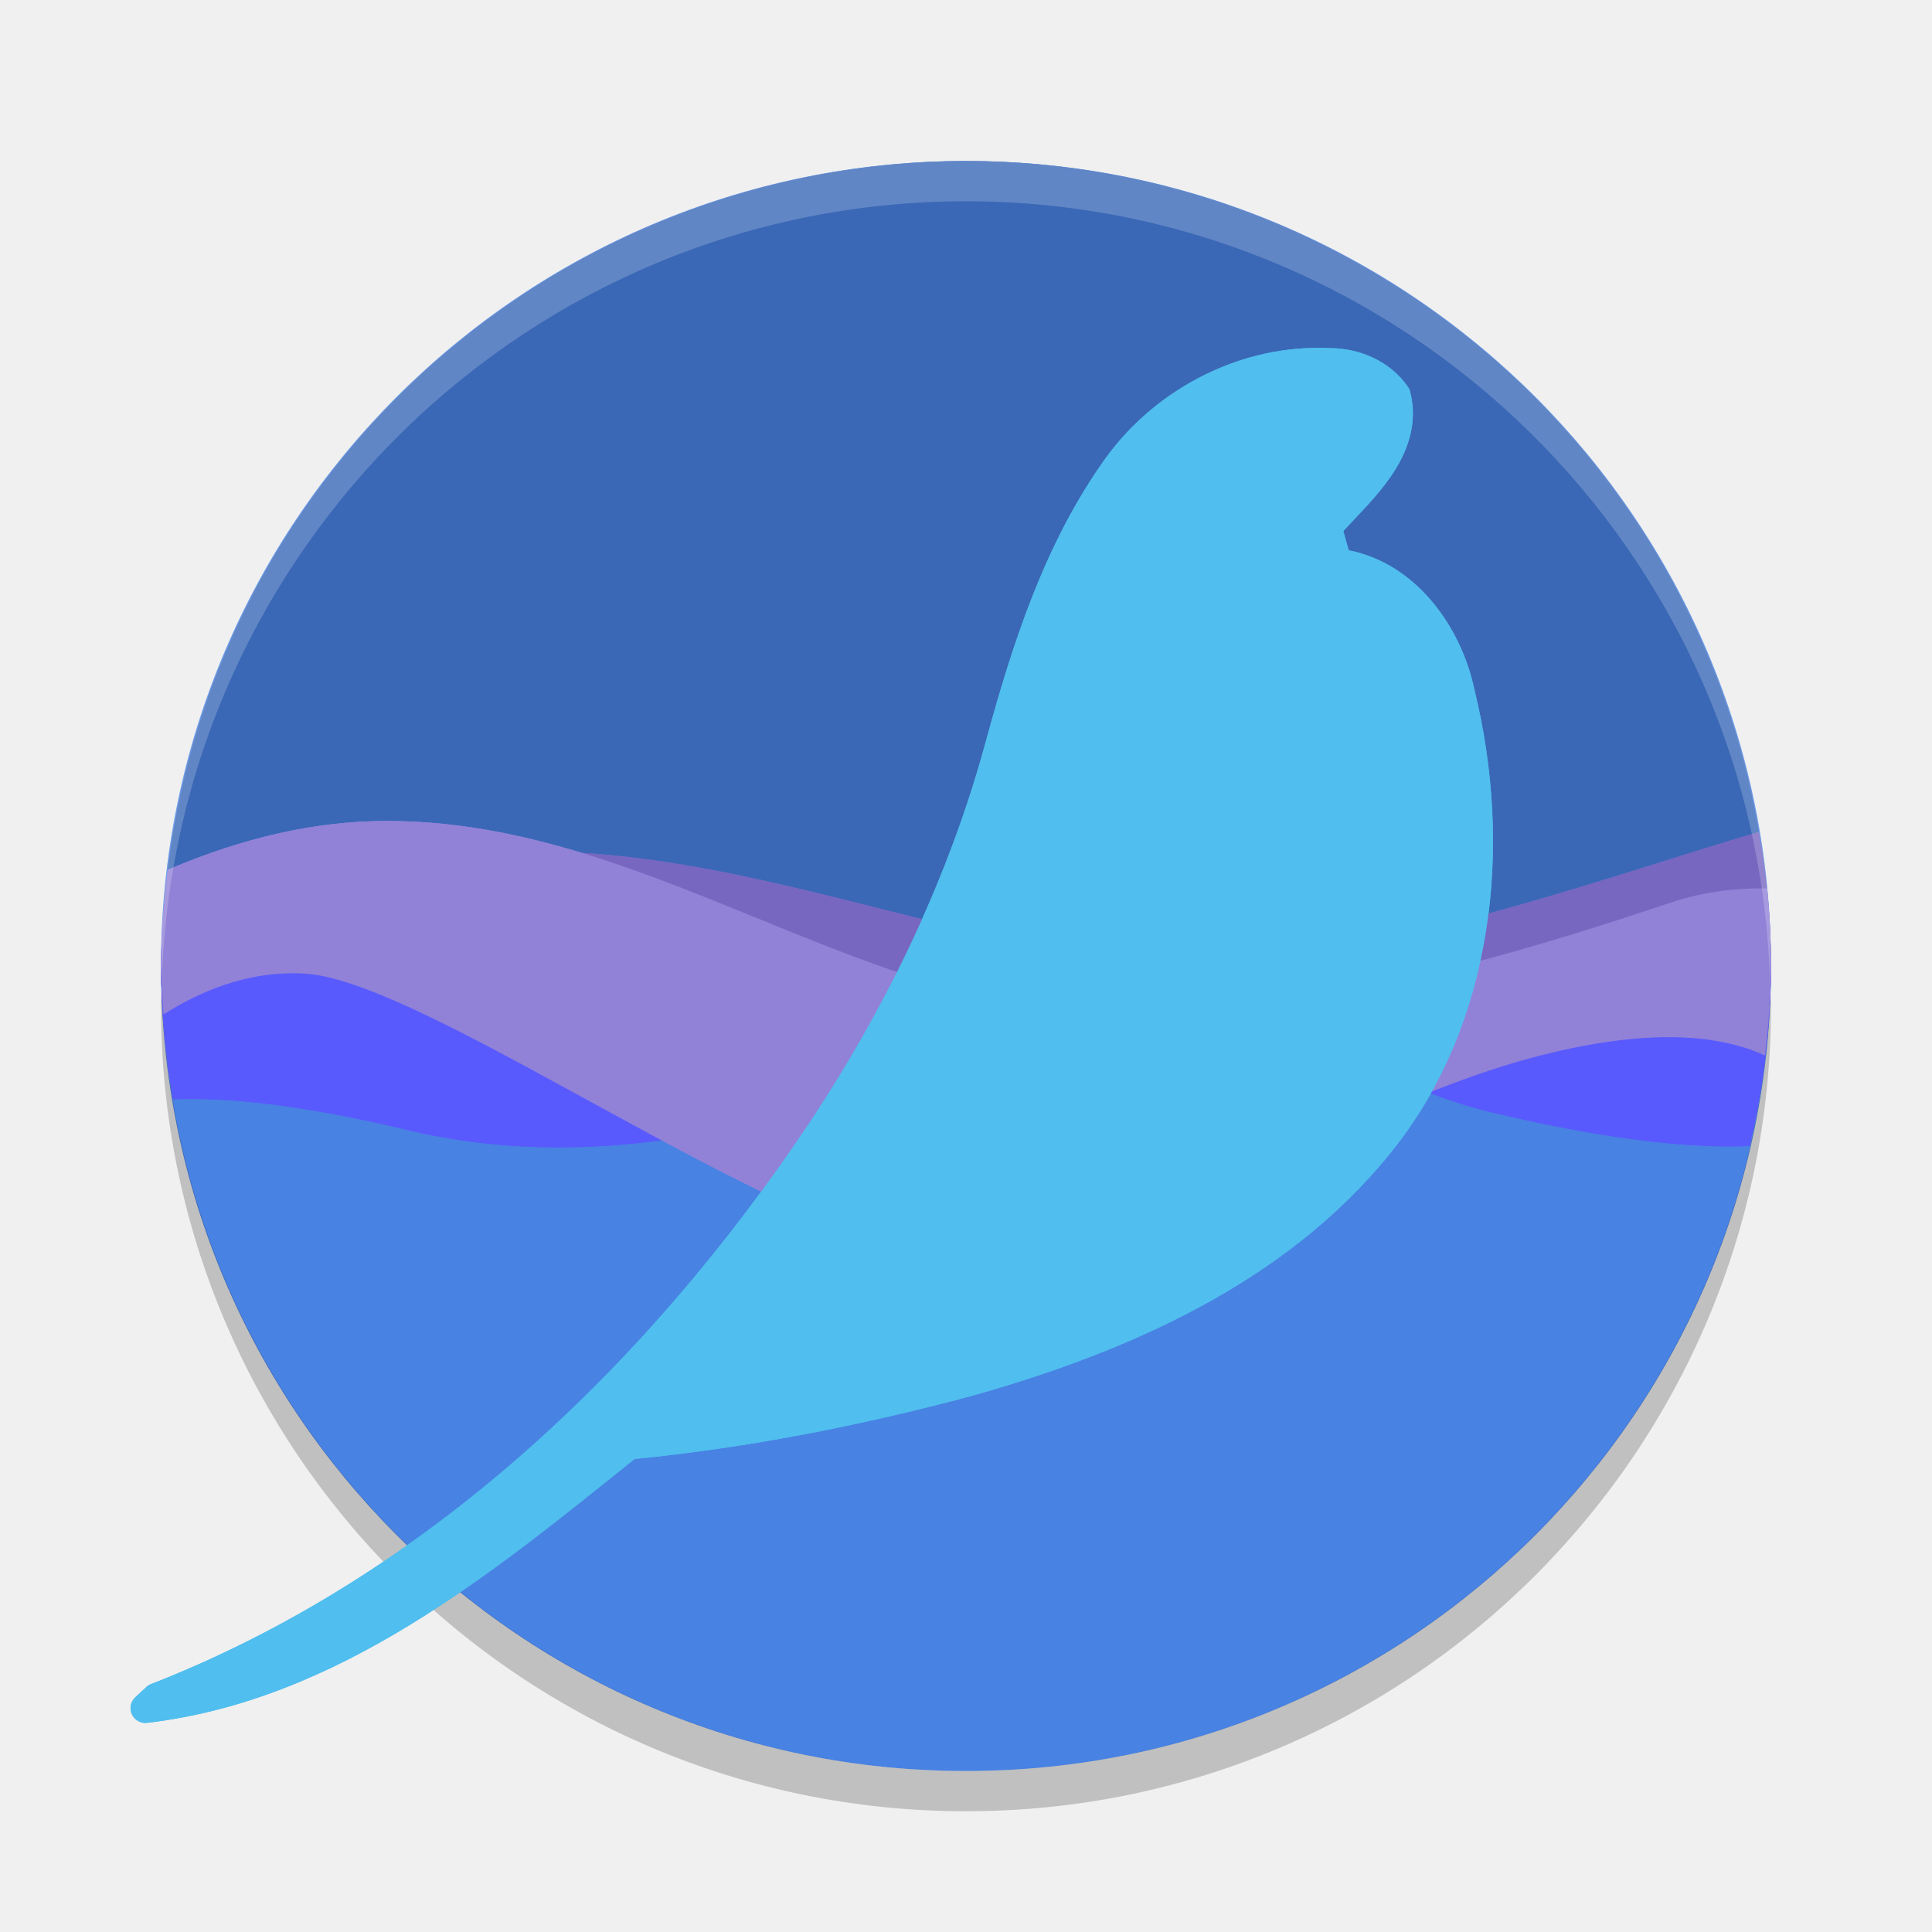
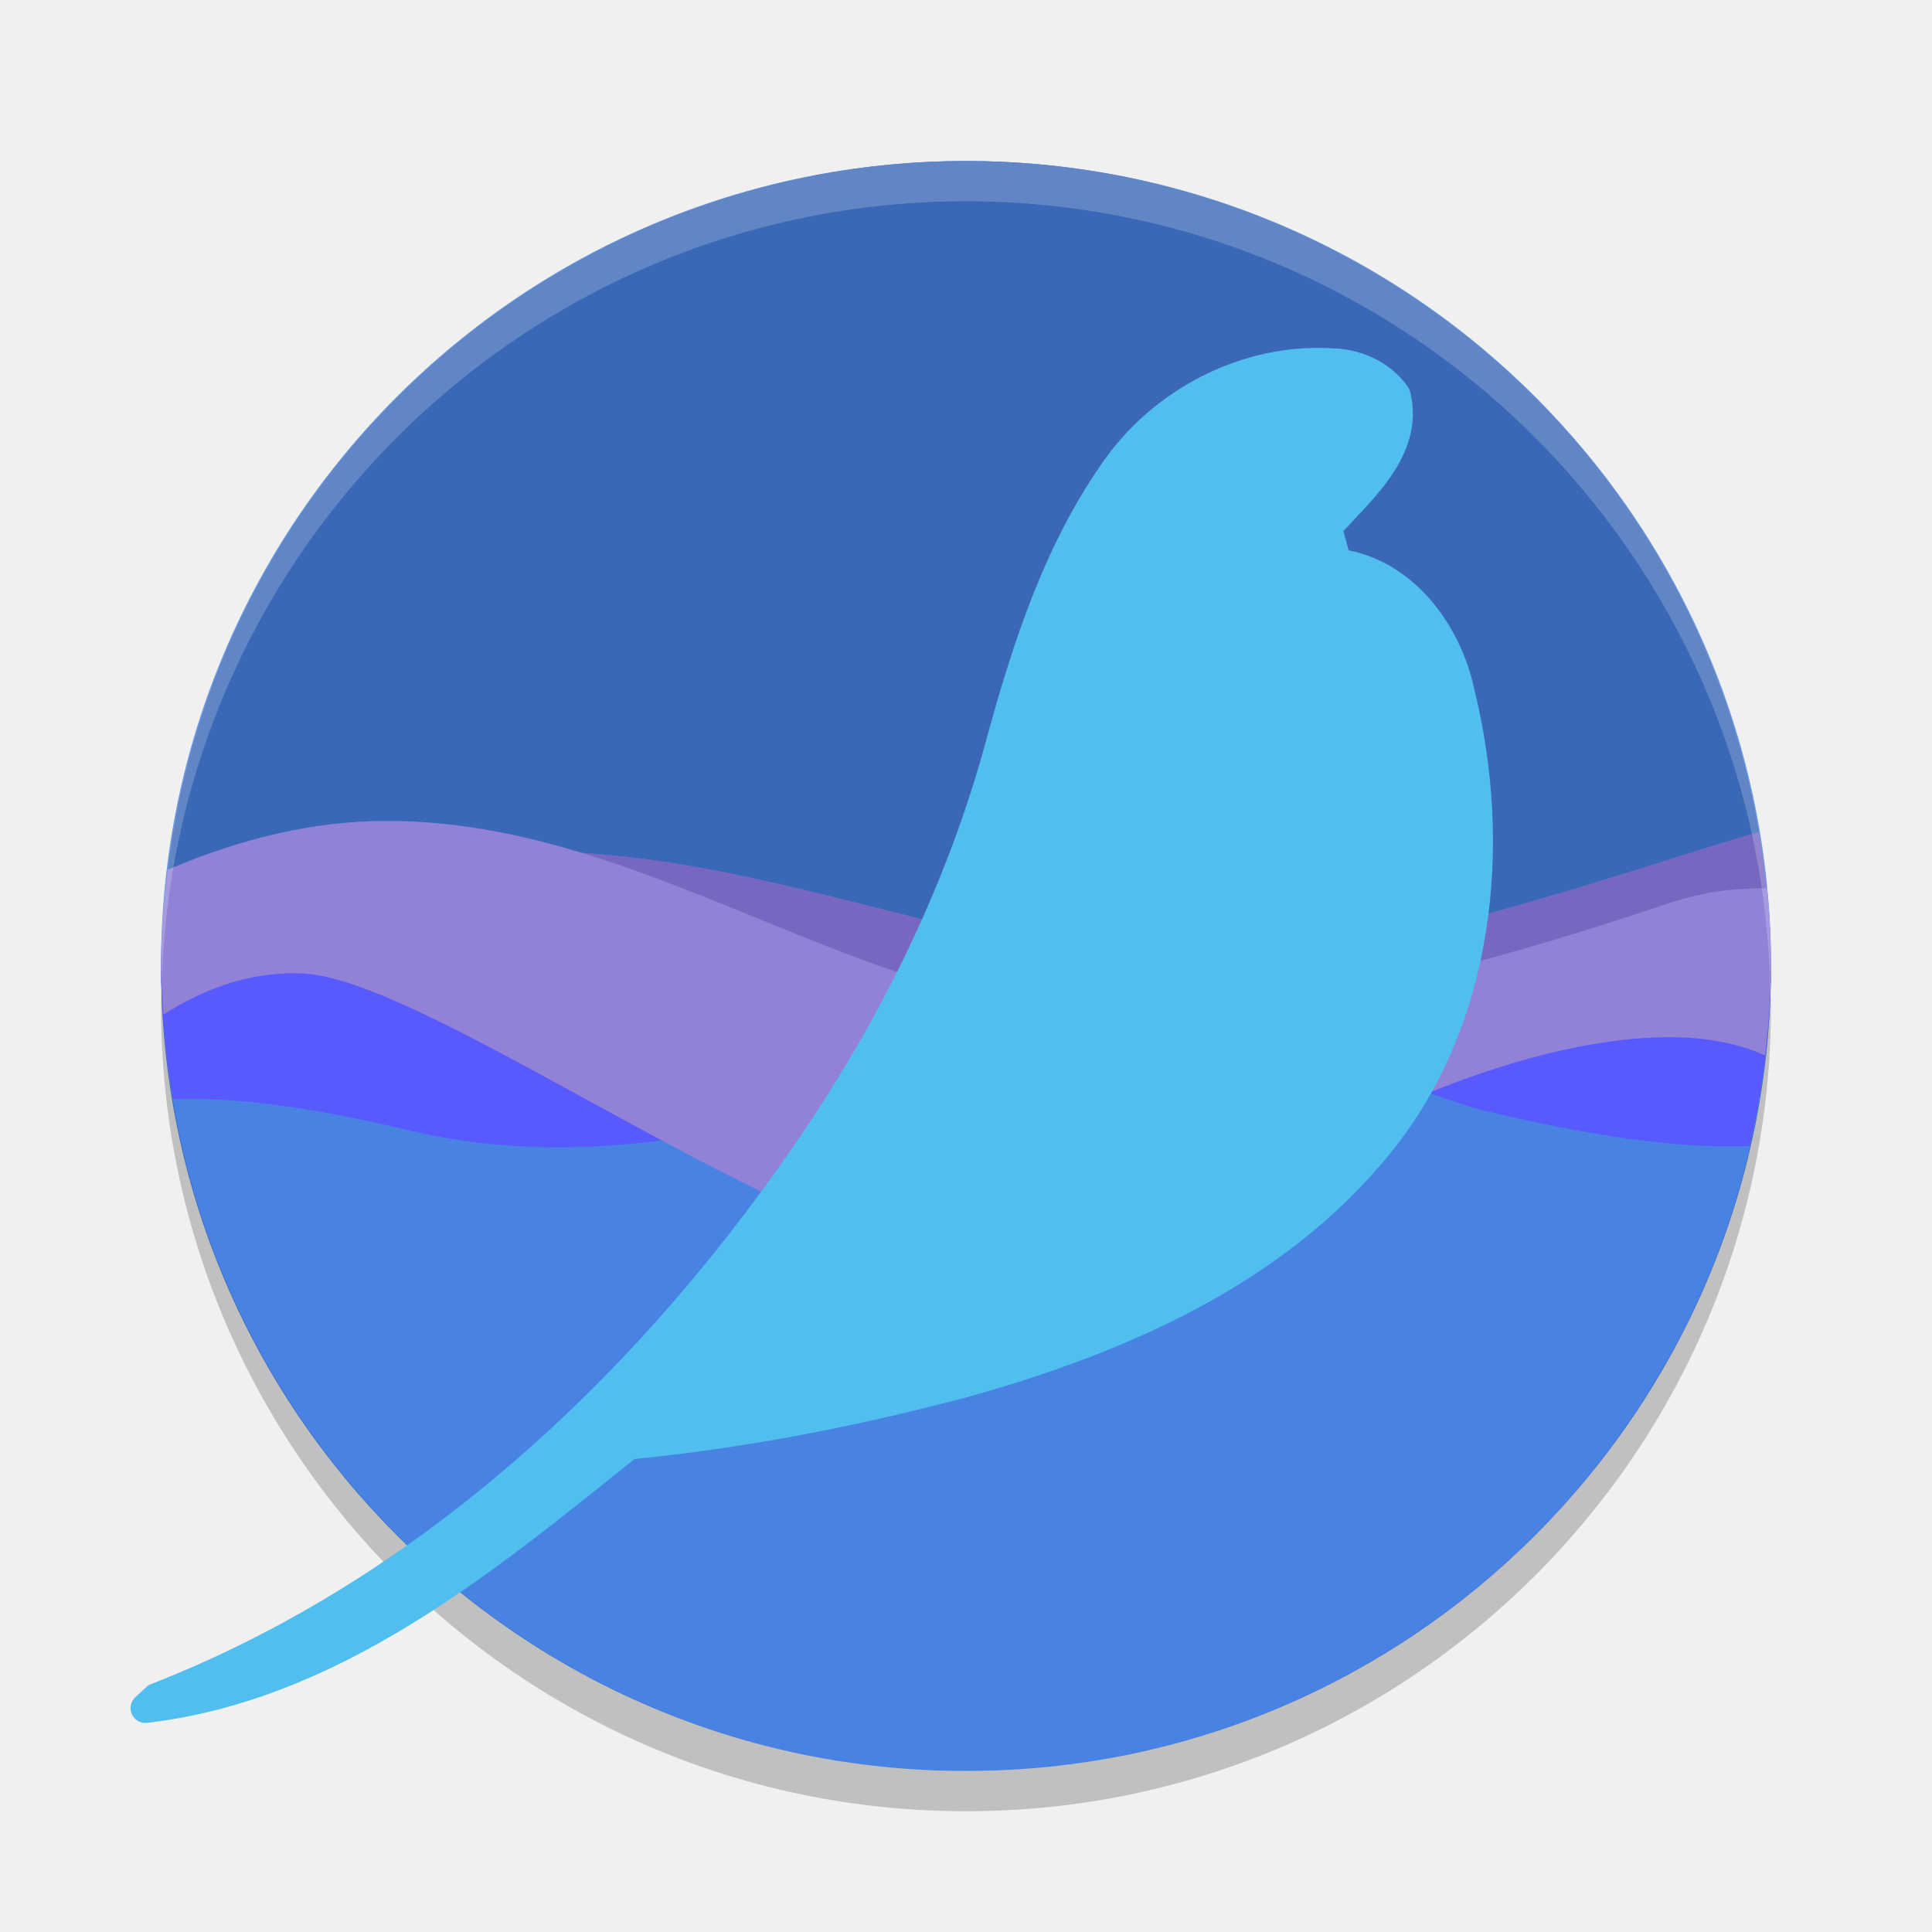
<svg xmlns="http://www.w3.org/2000/svg" height="24" width="24" version="1.1" viewBox="0 0 24 24">
-   <path d="m12 2a10 10 0 0 0 -10 10 10 10 0 0 0 10 10 10 10 0 0 0 10 -10 10 10 0 0 0 -10 -10z" style="fill:#4882e3;" />
-   <path style="fill:#3a68b6;" d="M 12,2 A 10,10 0 0 0 2.084,10.805 C 3.037,10.397 3.926,10.204 4.766,10.199 h 0.002 c 0.848,-0.005 1.651,0.158 2.436,0.395 2.355,0.144 4.468,1.055 6.871,1.338 0.267,0.031 0.538,0.054 0.812,0.068 2.4,-0.106 5.425,-1.224 6.963,-1.664 A 10,10 0 0 0 12,2 Z" />
+   <path style="fill:#4882e3" d="m12 2a10 10 0 0 0 -10 10 10 10 0 0 0 10 10 10 10 0 0 0 10 -10 10 10 0 0 0 -10 -10z" />
+   <path style="fill:#3a68b6" d="m12 2a10 10 0 0 0 -9.916 8.805c0.953-0.408 1.841-0.601 2.682-0.606h0.002c0.848-0.005 1.651 0.158 2.436 0.395 2.355 0.144 4.468 1.054 6.871 1.338 0.267 0.031 0.538 0.054 0.812 0.068 2.4-0.106 5.426-1.224 6.963-1.664a10 10 0 0 0 -9.85 -8.336z" />
  <path opacity=".2" d="m2.01 12.207a10 10 0 0 0 -0.01 0.293 10 10 0 0 0 10 10 10 10 0 0 0 10 -10 10 10 0 0 0 -0.01 -0.207 10 10 0 0 1 -9.99 9.707 10 10 0 0 1 -9.99 -9.793z" />
-   <path style="fill:#7767c0;stroke-width:0.254" d="M 21.85 10.336 C 20.312 10.776 17.286 11.894 14.887 12 C 10.487 11.775 7.197 9.077 2.01 11.742 A 10 10 0 0 0 2 12 A 10 10 0 0 0 2.109 13.395 C 2.614 13.287 3.418 13.265 4.768 13.588 C 7.684 14.286 11.811 13.895 14.154 13.172 C 16.498 12.449 18.879 12.169 20.25 12.094 C 20.951 12.055 21.547 12.315 21.979 12.582 A 10 10 0 0 0 22 12 A 10 10 0 0 0 21.85 10.336 z" />
-   <path style="fill:#595afd;stroke-width:0.254" d="M 2.018 11.525 A 10 10 0 0 0 2 12 A 10 10 0 0 0 2.15 13.656 C 2.709 13.633 3.594 13.686 5.061 14.037 C 7.908 14.719 10.611 13.628 12.898 12.922 C 13.038 12.879 13.179 12.844 13.316 12.814 C 13.315 12.814 13.31 12.814 13.309 12.814 C 9.439 11.852 7.906 11.669 2.018 11.525 z M 13.316 12.814 C 13.812 12.826 14.367 12.798 14.947 12.752 C 14.428 12.69 13.883 12.695 13.316 12.814 z M 14.947 12.752 C 16.363 12.921 17.58 13.589 18.475 13.805 C 20.099 14.196 21.098 14.261 21.734 14.236 A 10 10 0 0 0 22 12 A 10 10 0 0 0 21.988 11.777 C 19.741 12.091 17.126 12.579 14.947 12.752 z" />
-   <path style="fill:#9182d7;stroke-width:0.254" d="M 4.766 10.199 C 3.926 10.204 3.037 10.397 2.084 10.805 A 10 10 0 0 0 2 12 A 10 10 0 0 0 2.031 12.602 C 2.464 12.328 3.062 12.055 3.779 12.094 C 5.15 12.169 8.766 14.761 11.109 15.484 C 13.453 16.207 16.345 13.778 19.262 13.08 C 20.62 12.755 21.425 12.884 21.926 13.111 A 10 10 0 0 0 22 12 A 10 10 0 0 0 21.951 11.035 C 21.617 11.033 21.219 11.057 20.734 11.219 C 19.687 11.568 16.296 12.711 13.752 12.641 C 10.488 12.428 7.938 10.179 4.768 10.199 L 4.766 10.199 z" />
-   <path style="font-variant-ligatures:normal;font-variant-position:normal;font-variant-caps:normal;font-variant-numeric:normal;font-variant-alternates:normal;font-feature-settings:normal;;text-orientation:mixed;shape-padding:0;vector-effect:none;fill:#50beee;stroke-width:0.369;stroke-linecap:round;stroke-linejoin:round;;;" d="M 16.523,4.325 C 15.435,4.271 14.37,4.816 13.737,5.688 a 0.184,0.184 0 0 0 -10e-4,8.055e-4 C 12.98,6.744 12.582,7.984 12.251,9.193 a 0.184,0.184 0 0 0 0,8.06e-4 c -0.457,1.692 -1.228,3.294 -2.199,4.757 -2.013,3.018 -4.776,5.644 -8.177,6.97 a 0.184,0.184 0 0 0 -0.058,0.037 l -0.137,0.127 a 0.184,0.184 0 0 0 0.147,0.317 c 2.385,-0.28 4.297,-1.868 6.056,-3.278 1.414,-0.139 2.809,-0.415 4.176,-0.78 a 0.184,0.184 0 0 0 0.002,-8.05e-4 c 1.921,-0.54 3.894,-1.392 5.205,-3.012 1.307,-1.603 1.526,-3.833 1.049,-5.766 C 18.153,7.794 17.598,7.003 16.754,6.836 16.732,6.756 16.71,6.677 16.687,6.597 16.87,6.396 17.096,6.181 17.277,5.918 17.479,5.626 17.62,5.265 17.517,4.865 a 0.184,0.184 0 0 0 -0.027,-0.059 C 17.267,4.485 16.889,4.326 16.523,4.325 Z" />
-   <path style="fill:#7767c0;stroke-width:0.254" d="M 21.85 10.336 C 20.312 10.776 17.286 11.894 14.887 12 C 10.487 11.775 7.197 9.077 2.01 11.742 A 10 10 0 0 0 2 12 A 10 10 0 0 0 2.109 13.395 C 2.614 13.287 3.418 13.265 4.768 13.588 C 7.684 14.286 11.811 13.895 14.154 13.172 C 16.498 12.449 18.879 12.169 20.25 12.094 C 20.951 12.055 21.547 12.315 21.979 12.582 A 10 10 0 0 0 22 12 A 10 10 0 0 0 21.85 10.336 z" />
-   <path style="fill:#595afd;stroke-width:0.254" d="M 2.018 11.525 A 10 10 0 0 0 2 12 A 10 10 0 0 0 2.15 13.656 C 2.709 13.633 3.594 13.686 5.061 14.037 C 7.908 14.719 10.611 13.628 12.898 12.922 C 13.038 12.879 13.179 12.844 13.316 12.814 C 13.315 12.814 13.31 12.814 13.309 12.814 C 9.439 11.852 7.906 11.669 2.018 11.525 z M 13.316 12.814 C 13.812 12.826 14.367 12.798 14.947 12.752 C 14.428 12.69 13.883 12.695 13.316 12.814 z M 14.947 12.752 C 16.363 12.921 17.58 13.589 18.475 13.805 C 20.099 14.196 21.098 14.261 21.734 14.236 A 10 10 0 0 0 22 12 A 10 10 0 0 0 21.988 11.777 C 19.741 12.091 17.126 12.579 14.947 12.752 z" />
-   <path style="fill:#9182d7;stroke-width:0.254" d="M 4.766 10.199 C 3.926 10.204 3.037 10.397 2.084 10.805 A 10 10 0 0 0 2 12 A 10 10 0 0 0 2.031 12.602 C 2.464 12.328 3.062 12.055 3.779 12.094 C 5.15 12.169 8.766 14.761 11.109 15.484 C 13.453 16.207 16.345 13.778 19.262 13.08 C 20.62 12.755 21.425 12.884 21.926 13.111 A 10 10 0 0 0 22 12 A 10 10 0 0 0 21.951 11.035 C 21.617 11.033 21.219 11.057 20.734 11.219 C 19.687 11.568 16.296 12.711 13.752 12.641 C 10.488 12.428 7.938 10.179 4.768 10.199 L 4.766 10.199 z" />
-   <path d="M 16.523,4.325 C 15.435,4.271 14.37,4.816 13.737,5.688 a 0.184,0.184 0 0 0 -10e-4,8.055e-4 C 12.98,6.744 12.582,7.984 12.251,9.193 a 0.184,0.184 0 0 0 0,8.06e-4 c -0.457,1.692 -1.228,3.294 -2.199,4.757 -2.013,3.018 -4.776,5.644 -8.177,6.97 a 0.184,0.184 0 0 0 -0.058,0.037 l -0.137,0.127 a 0.184,0.184 0 0 0 0.147,0.317 c 2.385,-0.28 4.297,-1.868 6.056,-3.278 1.414,-0.139 2.809,-0.415 4.176,-0.78 a 0.184,0.184 0 0 0 0.002,-8.05e-4 c 1.921,-0.54 3.894,-1.392 5.205,-3.012 1.307,-1.603 1.526,-3.833 1.049,-5.766 C 18.153,7.794 17.598,7.003 16.754,6.836 16.732,6.756 16.71,6.677 16.687,6.597 16.87,6.396 17.096,6.181 17.277,5.918 17.479,5.626 17.62,5.265 17.517,4.865 a 0.184,0.184 0 0 0 -0.027,-0.059 C 17.267,4.485 16.889,4.326 16.523,4.325 Z" style="font-variant-ligatures:normal;font-variant-position:normal;font-variant-caps:normal;font-variant-numeric:normal;font-variant-alternates:normal;font-feature-settings:normal;;text-orientation:mixed;shape-padding:0;vector-effect:none;fill:#50beee;stroke-width:0.369;stroke-linecap:round;stroke-linejoin:round;;;" />
+   <path style="fill:#7767c0" d="m21.85 10.336c-1.538 0.44-4.564 1.558-6.963 1.664-4.4-0.225-7.69-2.923-12.877-0.258a10 10 0 0 0 -0.01 0.258 10 10 0 0 0 0.109 1.395c0.504-0.108 1.309-0.13 2.658 0.193 2.917 0.698 7.043 0.307 9.386-0.416 2.344-0.723 4.725-1.003 6.096-1.078 0.701-0.039 1.297 0.221 1.729 0.488a10 10 0 0 0 0.021 -0.582 10 10 0 0 0 -0.15 -1.664z" />
+   <path style="fill:#595afd" d="m2.018 11.525a10 10 0 0 0 -0.018 0.475 10 10 0 0 0 0.15 1.656c0.558-0.023 1.443 0.03 2.91 0.381 2.847 0.682 5.551-0.409 7.838-1.115 0.14-0.043 0.281-0.078 0.418-0.108h-0.007c-3.87-0.962-5.403-1.145-11.291-1.289zm11.298 1.289c0.496 0.012 1.051-0.016 1.631-0.062-0.519-0.062-1.064-0.057-1.631 0.062zm1.631-0.062c1.416 0.169 2.633 0.837 3.528 1.053 1.624 0.391 2.623 0.456 3.259 0.431a10 10 0 0 0 0.266 -2.236 10 10 0 0 0 -0.012 -0.223c-2.247 0.314-4.862 0.802-7.041 0.975z" />
+   <path style="fill:#9182d7" d="m4.766 10.199c-0.84 0.005-1.729 0.198-2.682 0.606a10 10 0 0 0 -0.084 1.195 10 10 0 0 0 0.031 0.602c0.433-0.274 1.031-0.547 1.748-0.508 1.371 0.075 4.987 2.667 7.33 3.39 2.344 0.723 5.236-1.706 8.153-2.404 1.358-0.325 2.163-0.196 2.664 0.031a10 10 0 0 0 0.074 -1.111 10 10 0 0 0 -0.049 -0.965c-0.334-0.002-0.732 0.022-1.217 0.184-1.047 0.349-4.438 1.492-6.982 1.422-3.264-0.213-5.814-2.462-8.984-2.442h-0.002z" />
+   <path style="fill:#50beee" d="m16.523 4.325c-1.088-0.054-2.153 0.49-2.786 1.363a0.184 0.184 0 0 0 -0.001 0.001c-0.756 1.055-1.154 2.296-1.485 3.504a0.184 0.184 0 0 0 0 0.001c-0.457 1.692-1.228 3.294-2.199 4.757-2.013 3.018-4.776 5.644-8.177 6.97a0.184 0.184 0 0 0 -0.058 0.037l-0.137 0.127a0.184 0.184 0 0 0 0.147 0.317c2.385-0.28 4.297-1.868 6.056-3.278 1.414-0.139 2.809-0.415 4.176-0.78a0.184 0.184 0 0 0 0.002 -0.001c1.921-0.54 3.894-1.392 5.205-3.011 1.307-1.603 1.526-3.833 1.049-5.766-0.162-0.77-0.717-1.562-1.561-1.729-0.022-0.08-0.044-0.159-0.067-0.239 0.183-0.201 0.409-0.416 0.59-0.679 0.202-0.292 0.343-0.653 0.24-1.053a0.184 0.184 0 0 0 -0.027 -0.059c-0.223-0.321-0.601-0.48-0.967-0.48z" />
  <path opacity=".2" d="m12 2a10 10 0 0 0 -10 10 10 10 0 0 0 0.01 0.207 10 10 0 0 1 9.99 -9.707 10 10 0 0 1 9.99 9.793 10 10 0 0 0 0.01 -0.293 10 10 0 0 0 -10 -10z" fill="#ffffff" />
</svg>
